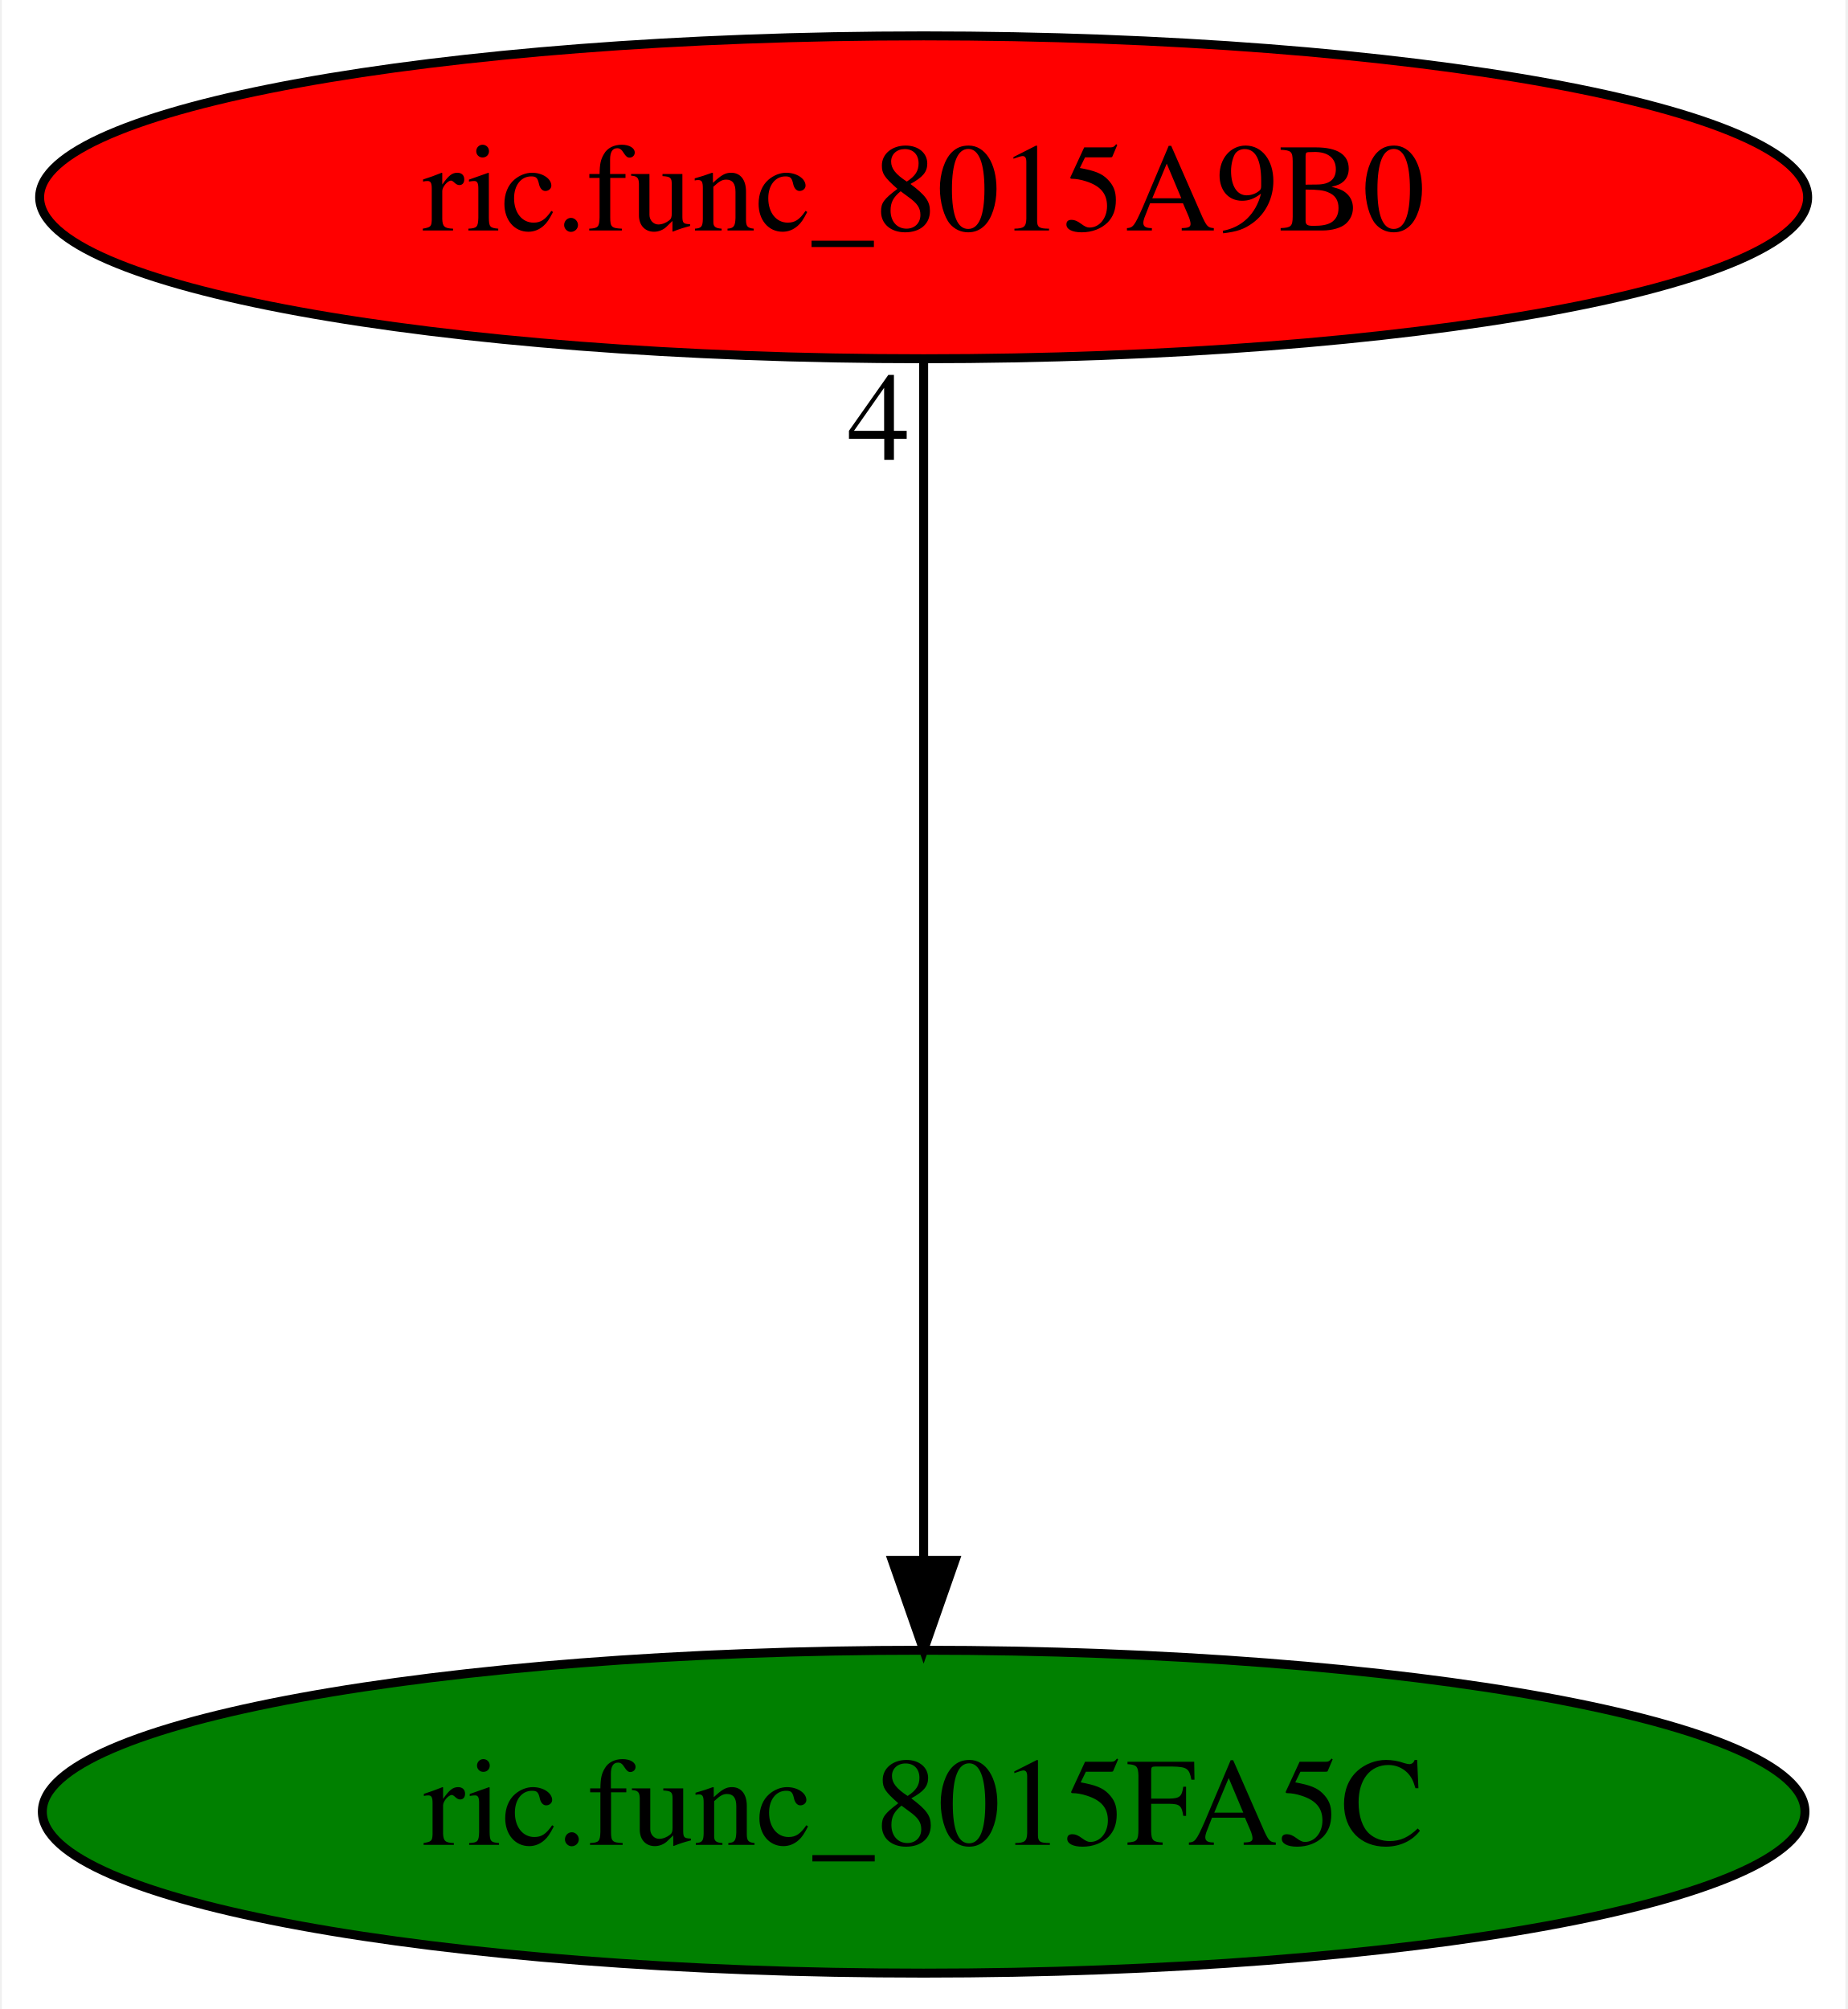
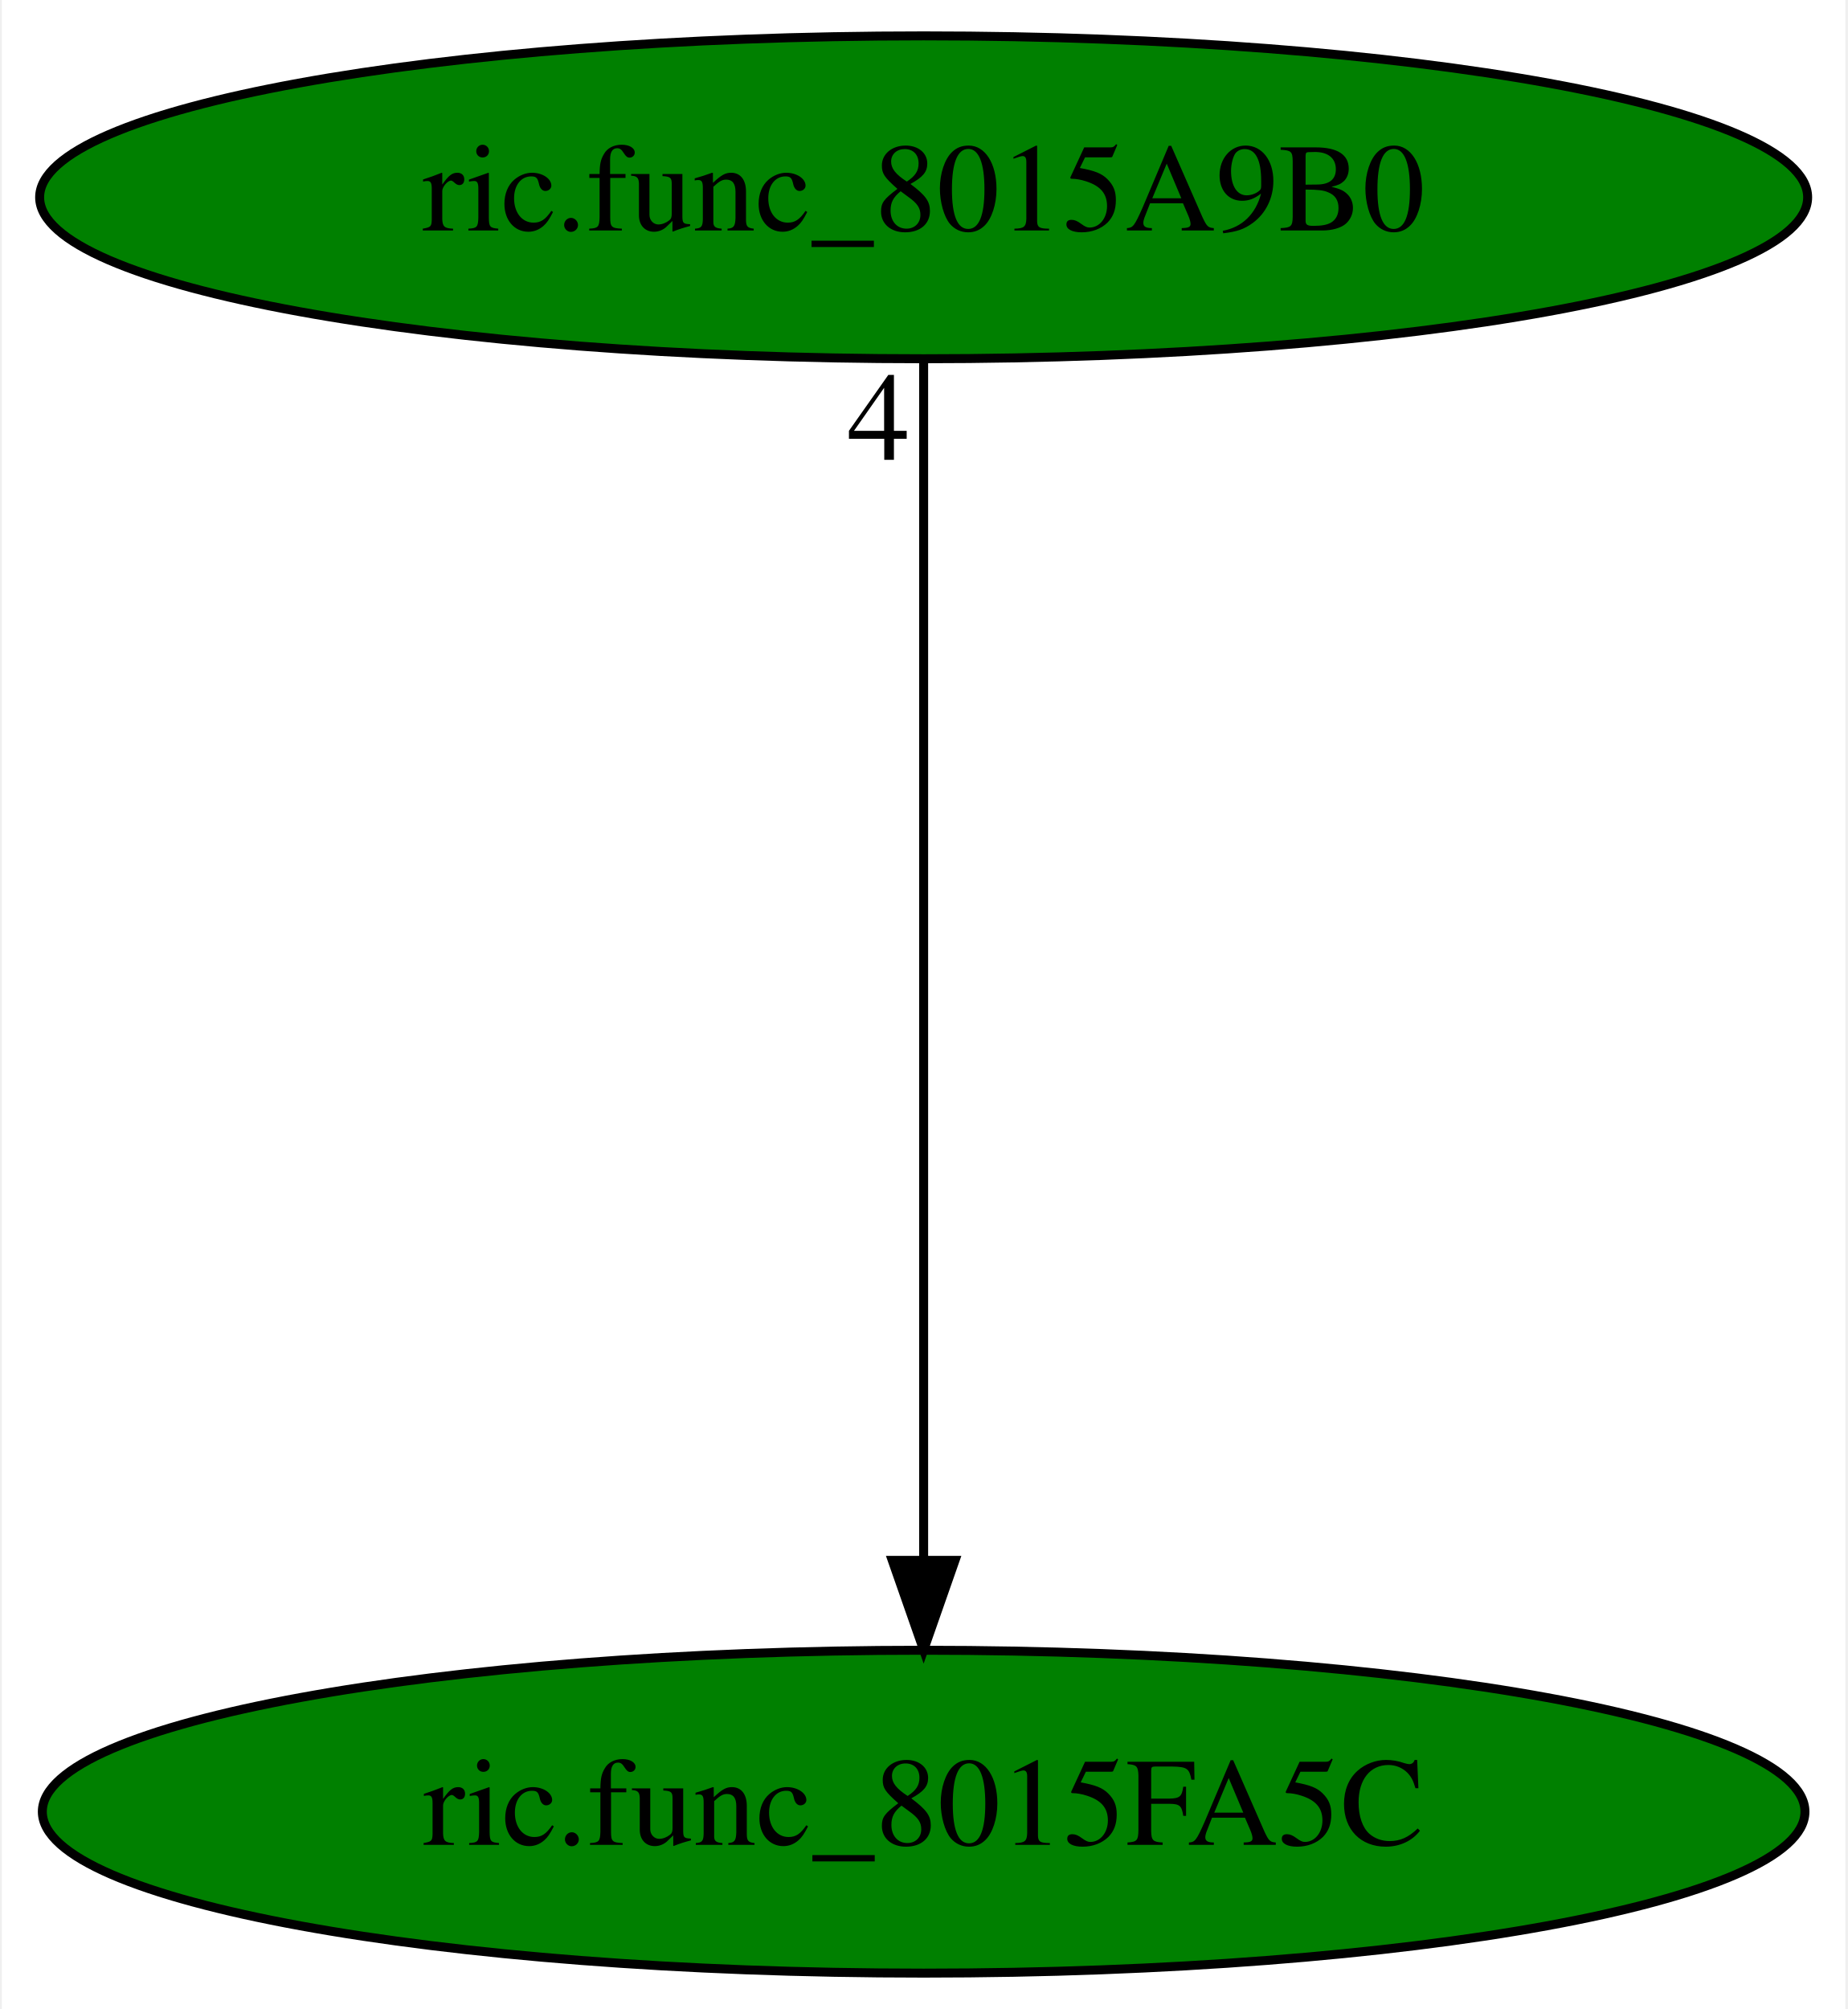
<svg xmlns="http://www.w3.org/2000/svg" xmlns:xlink="http://www.w3.org/1999/xlink" width="206pt" height="224pt" viewBox="0.00 0.00 205.58 224.00">
  <g id="graph0" class="graph" transform="scale(1 1) rotate(0) translate(4 220)">
    <polygon fill="white" stroke="transparent" points="-4,4 -4,-220 201.58,-220 201.58,4 -4,4" />
    <g id="node1" class="node">
      <ellipse fill="green" stroke="black" cx="98.79" cy="-18" rx="98.28" ry="18" />
      <text text-anchor="middle" x="98.79" y="-14.3" font-family="Times,serif" font-size="14.00">ric.func_8015FA5C</text>
    </g>
    <g id="node2" class="node">
      <g id="a_node2">
        <a xlink:href="ric.func_8015A9B0.svg" xlink:title="ric.func_8015A9B0">
-           <ellipse fill="red" stroke="black" cx="98.79" cy="-198" rx="98.58" ry="18" />
+           <ellipse fill="green" stroke="black" cx="98.79" cy="-198" rx="98.58" ry="18" />
          <text text-anchor="middle" x="98.79" y="-194.3" font-family="Times,serif" font-size="14.00">ric.func_8015A9B0</text>
        </a>
      </g>
    </g>
    <g id="edge1" class="edge">
      <path fill="none" stroke="black" d="M98.79,-179.93C98.79,-148.97 98.79,-83.3 98.79,-46.13" />
      <polygon fill="black" stroke="black" points="102.29,-46.02 98.79,-36.02 95.29,-46.02 102.29,-46.02" />
      <text text-anchor="middle" x="93.79" y="-168.73" font-family="Times,serif" font-size="14.00">4</text>
    </g>
  </g>
</svg>
